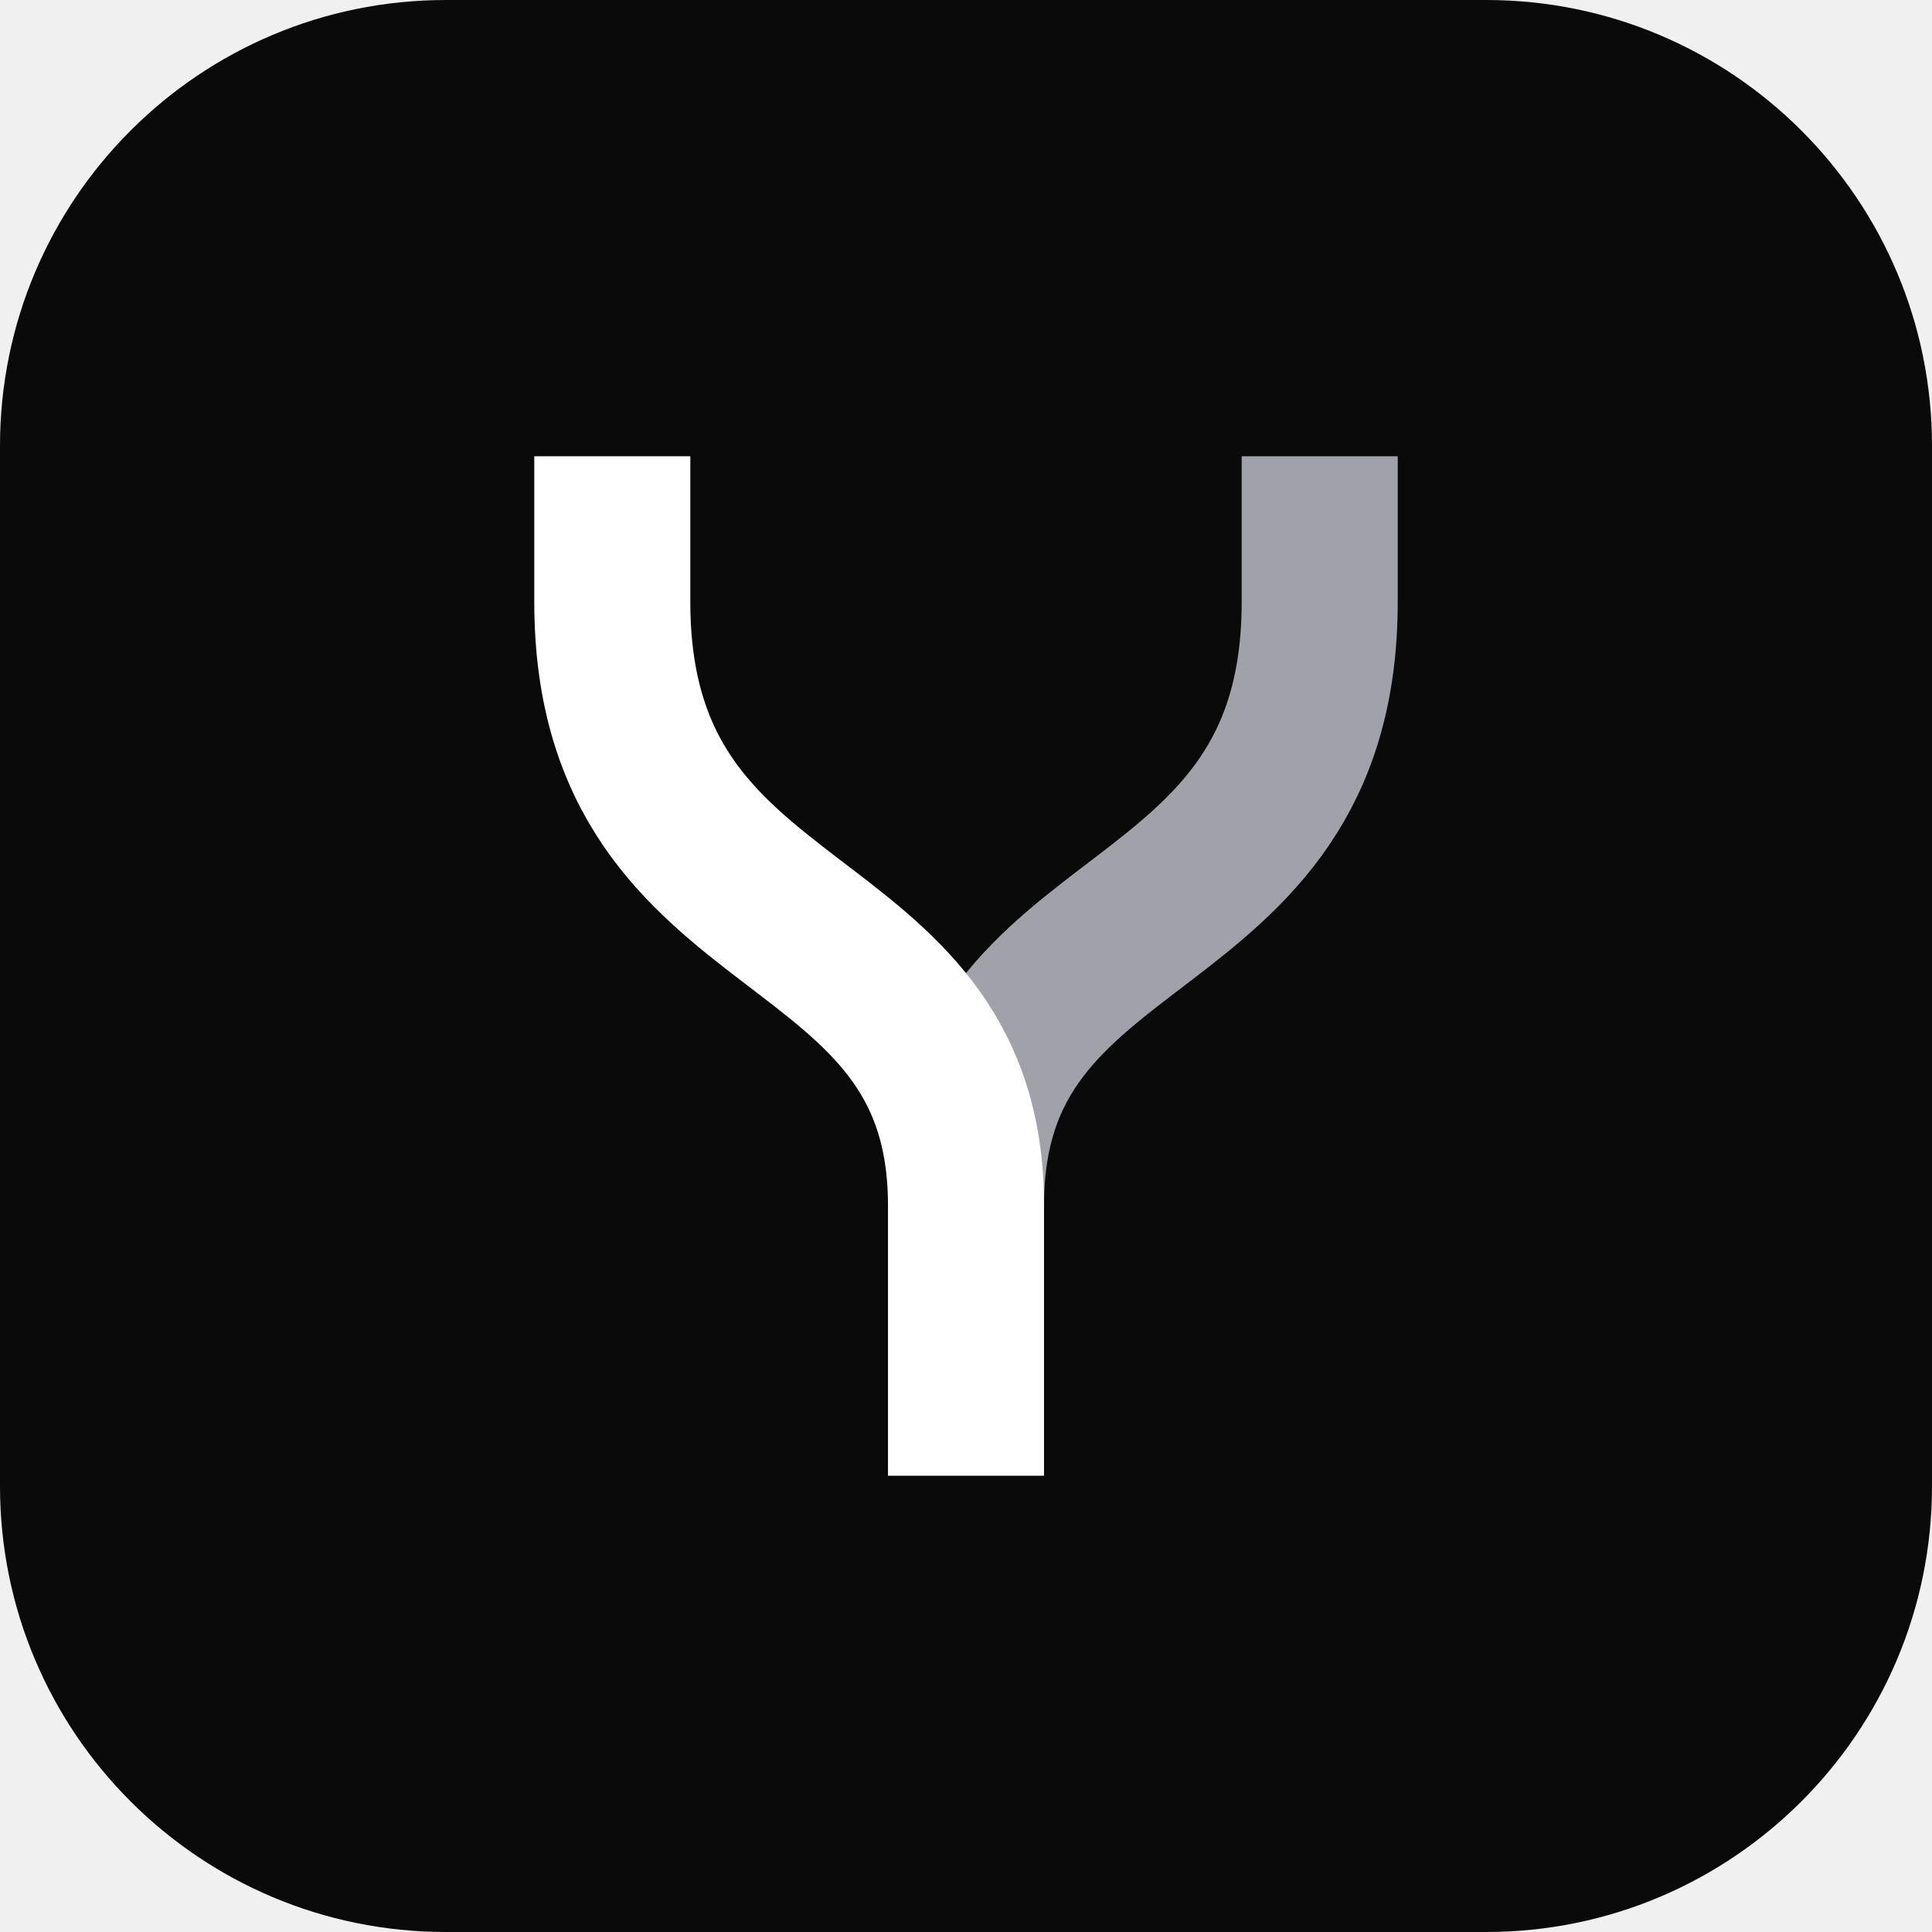
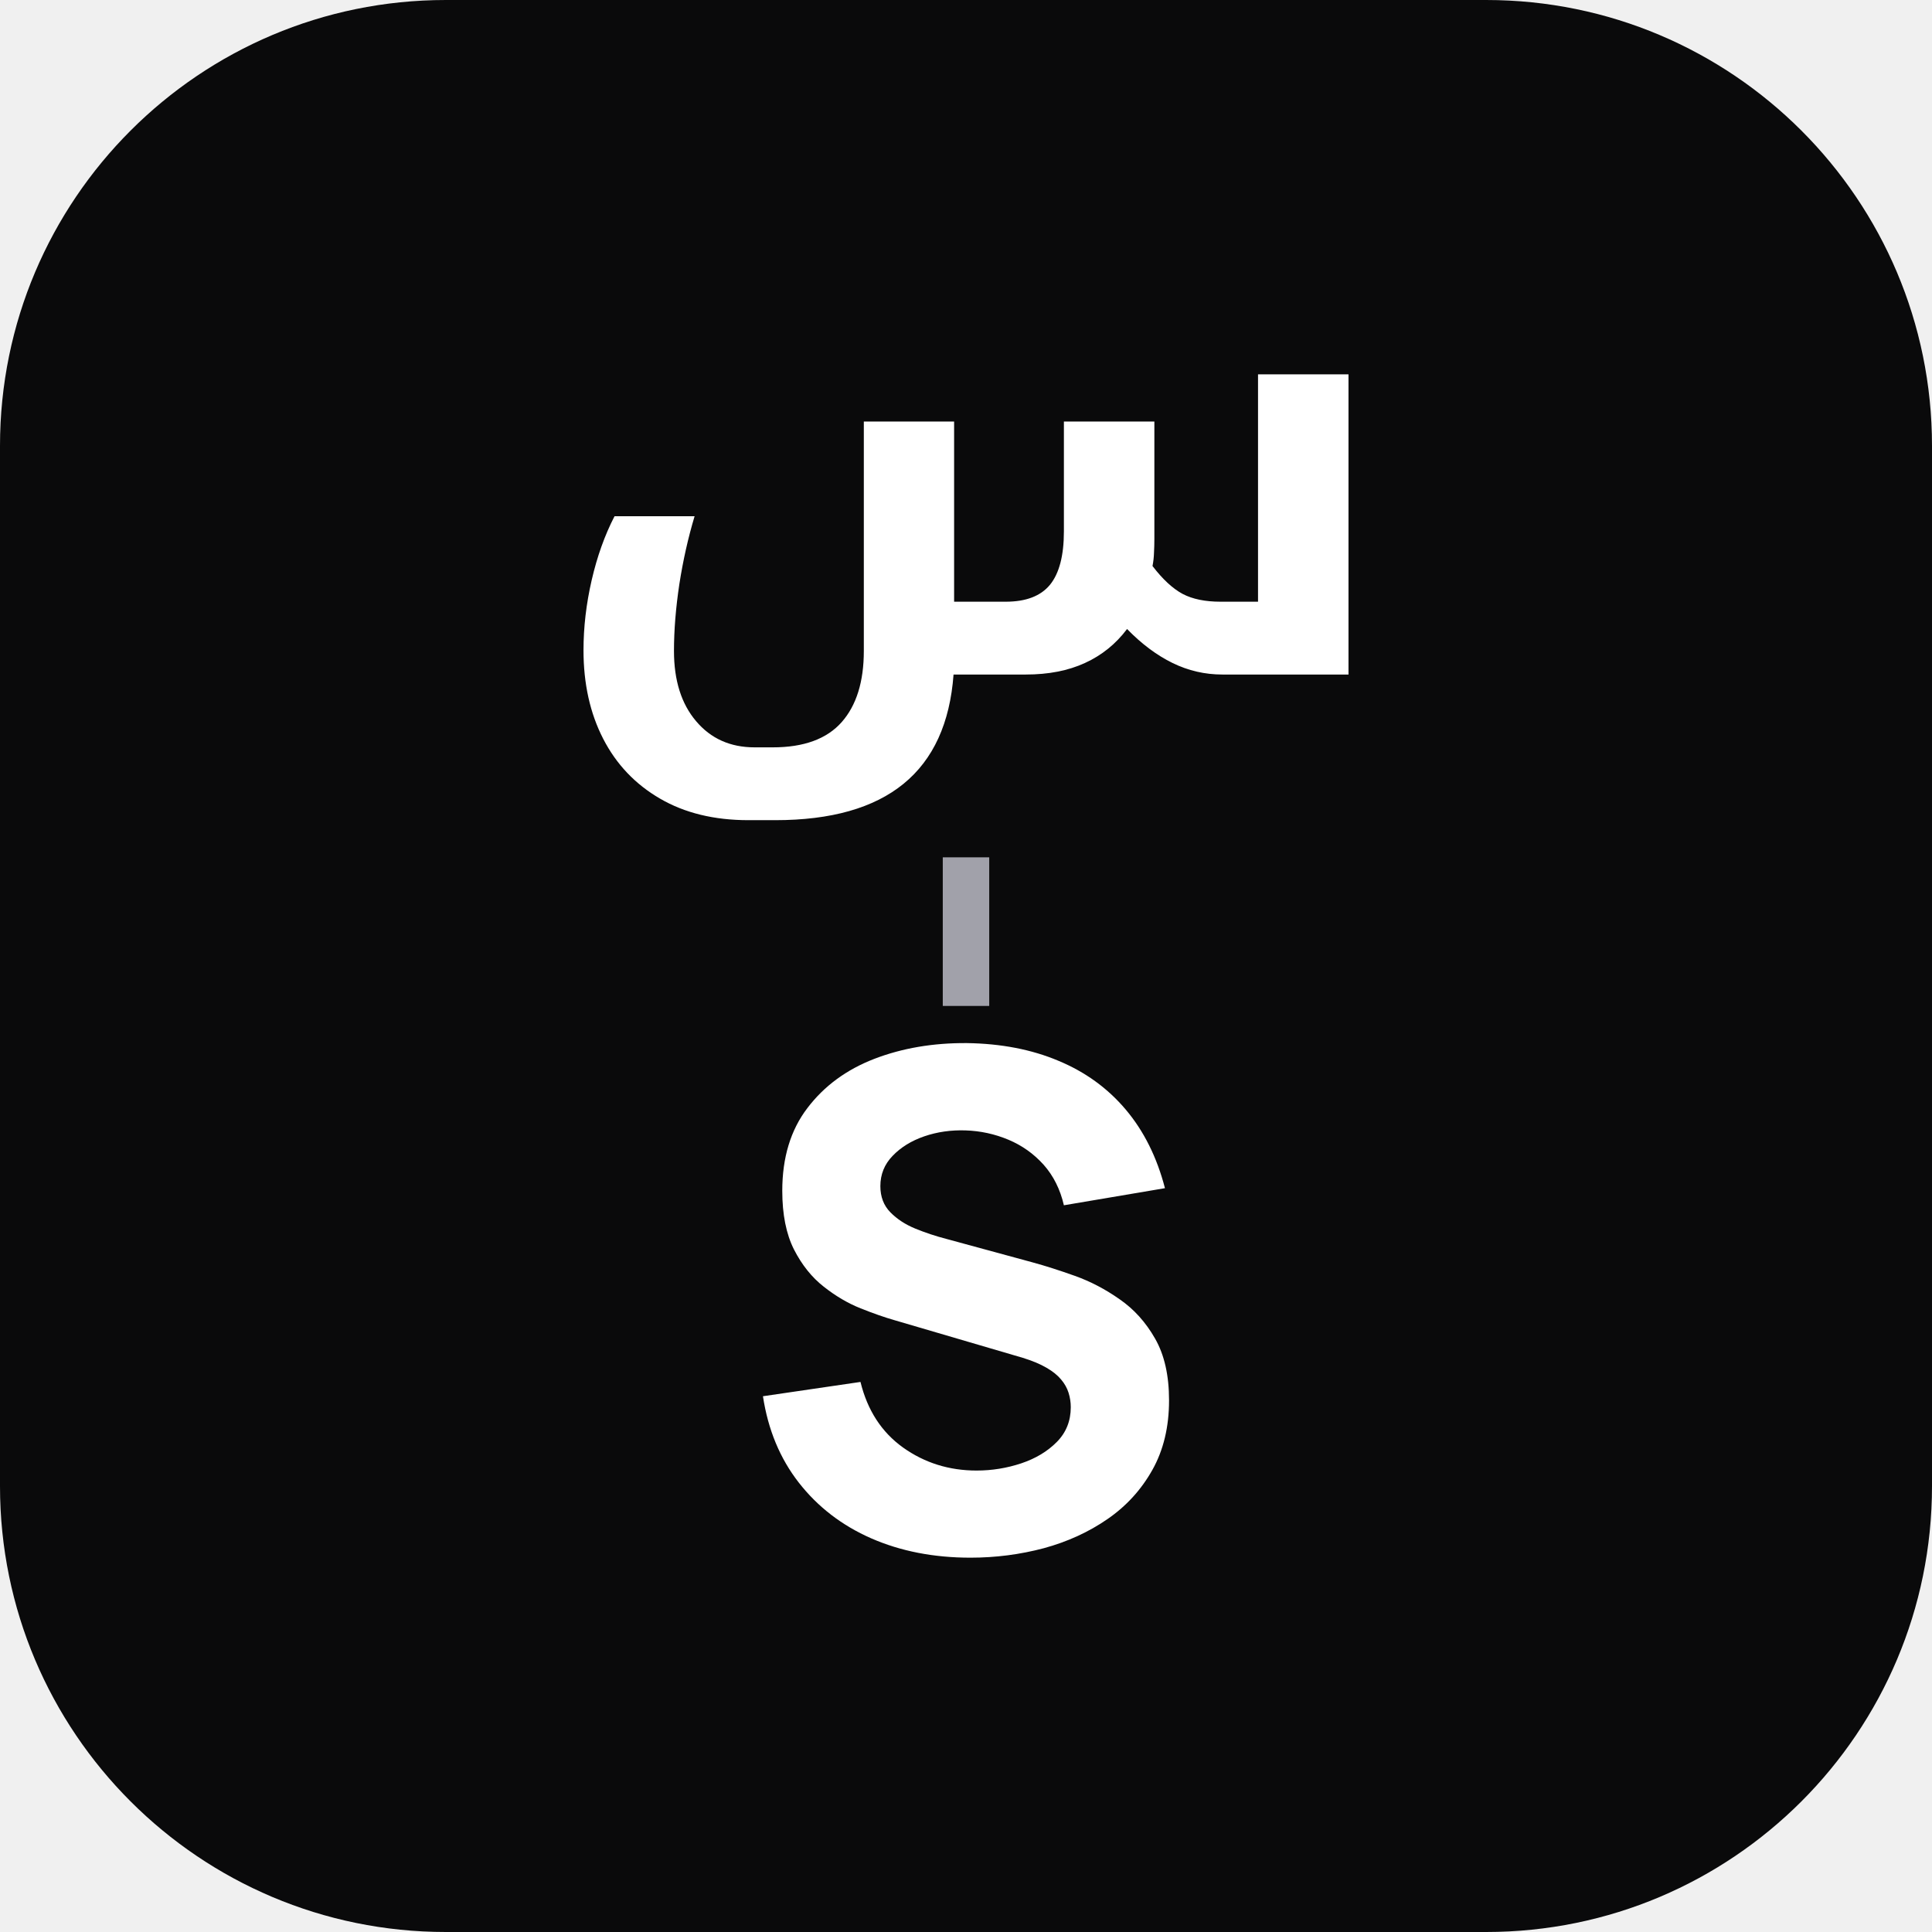
<svg xmlns="http://www.w3.org/2000/svg" viewBox="0 0 104 104" role="img" aria-label="Yusra">
  <rect width="104" height="104" rx="24" fill="#0a0a0b" />
-   <g transform="translate(28.76 24.56) scale(0.56)">
-     <path d="M75.5 0V14C75.5 48 41.5 42 41.5 72" fill="none" stroke="#a1a1aa" stroke-width="15" />
-     <path d="M7.5 0V14C7.5 48 41.5 42 41.5 72V98" fill="none" stroke="#ffffff" stroke-width="15" />
+   <g transform="translate(31.41 20.15)">
+     <g transform="translate(-2.12 16.16)">
+       <path fill="#ffffff" d="M36.51 0Q35.1 0 33.83 -0.62Q32.56 -1.24 31.38 -2.45Q30.47 -1.24 29.11 -0.62Q27.76 0 25.93 0L22.04 0Q21.75 3.92 19.35 5.88Q16.95 7.84 12.44 7.84L11 7.84Q8.23 7.84 6.24 6.68Q4.24 5.52 3.18 3.46Q2.12 1.4 2.12 -1.31Q2.12 -3.17 2.56 -5.08Q3 -6.99 3.79 -8.52L8.1 -8.52Q7.58 -6.79 7.28 -4.87Q6.99 -2.94 6.99 -1.27Q6.99 1.11 8.18 2.51Q9.37 3.92 11.33 3.92L12.31 3.92Q14.82 3.92 16.02 2.56Q17.21 1.21 17.21 -1.27L17.21 -13.62L22.07 -13.62L22.07 -3.92L24.85 -3.92Q26.48 -3.92 27.23 -4.83Q27.98 -5.75 27.98 -7.71L27.98 -13.62L32.85 -13.62L32.85 -7.31Q32.85 -6.92 32.83 -6.56Q32.82 -6.2 32.75 -5.84Q33.57 -4.77 34.37 -4.34Q35.17 -3.92 36.41 -3.92L38.43 -3.92L38.43 -16.16L43.3 -16.16L43.3 0Z" />
+     </g>
+     <rect x="19.34" y="26" width="2.5" height="8" fill="#a1a1aa" />
+     <g transform="translate(8.18 63.15)">
+       <path fill="#ffffff" d="M12.65 0.55Q9.69 0.55 7.31 -0.49Q4.94 -1.53 3.41 -3.49Q1.89 -5.44 1.48 -8.14L6.73 -8.91Q7.29 -6.62 9.02 -5.38Q10.76 -4.14 12.98 -4.14Q14.22 -4.14 15.39 -4.53Q16.55 -4.92 17.3 -5.68Q18.05 -6.44 18.05 -7.55Q18.05 -7.95 17.93 -8.33Q17.81 -8.71 17.53 -9.04Q17.25 -9.38 16.75 -9.67Q16.24 -9.97 15.46 -10.21L8.54 -12.24Q7.77 -12.46 6.74 -12.87Q5.71 -13.28 4.75 -14.04Q3.79 -14.79 3.15 -16.04Q2.52 -17.29 2.52 -19.2Q2.52 -21.88 3.87 -23.65Q5.22 -25.43 7.47 -26.3Q9.73 -27.17 12.46 -27.15Q15.22 -27.11 17.38 -26.2Q19.55 -25.3 21.01 -23.57Q22.47 -21.84 23.12 -19.34L17.68 -18.42Q17.38 -19.71 16.59 -20.6Q15.79 -21.49 14.69 -21.95Q13.59 -22.41 12.39 -22.45Q11.21 -22.49 10.16 -22.13Q9.12 -21.77 8.46 -21.08Q7.8 -20.4 7.8 -19.45Q7.8 -18.59 8.34 -18.04Q8.88 -17.49 9.69 -17.16Q10.5 -16.83 11.35 -16.61L15.98 -15.35Q17.01 -15.07 18.27 -14.62Q19.53 -14.17 20.68 -13.36Q21.84 -12.56 22.59 -11.24Q23.34 -9.93 23.34 -7.92Q23.34 -5.77 22.44 -4.17Q21.54 -2.57 20.03 -1.53Q18.51 -0.48 16.6 0.04Q14.68 0.55 12.65 0.55Z" />
+     </g>
  </g>
</svg>
